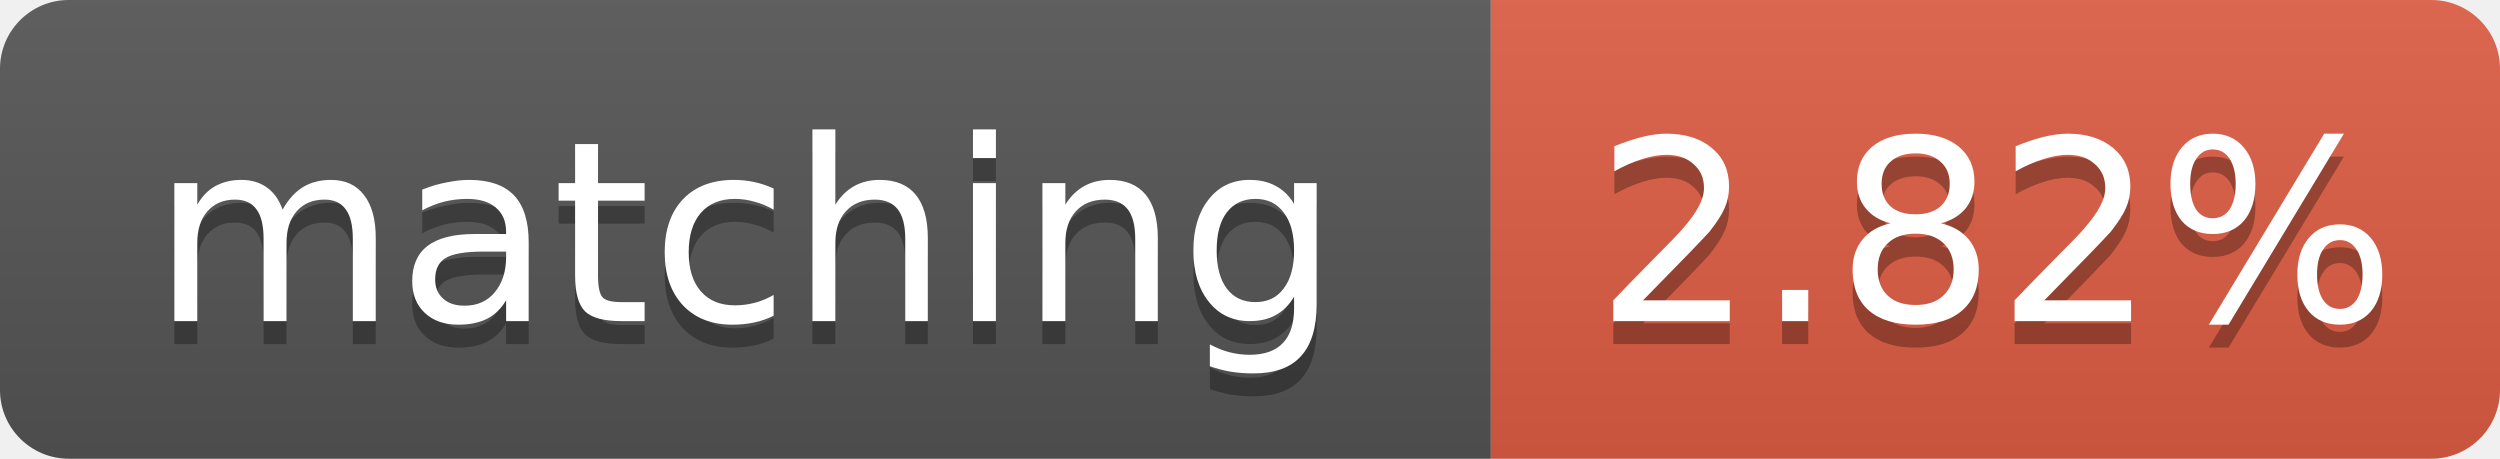
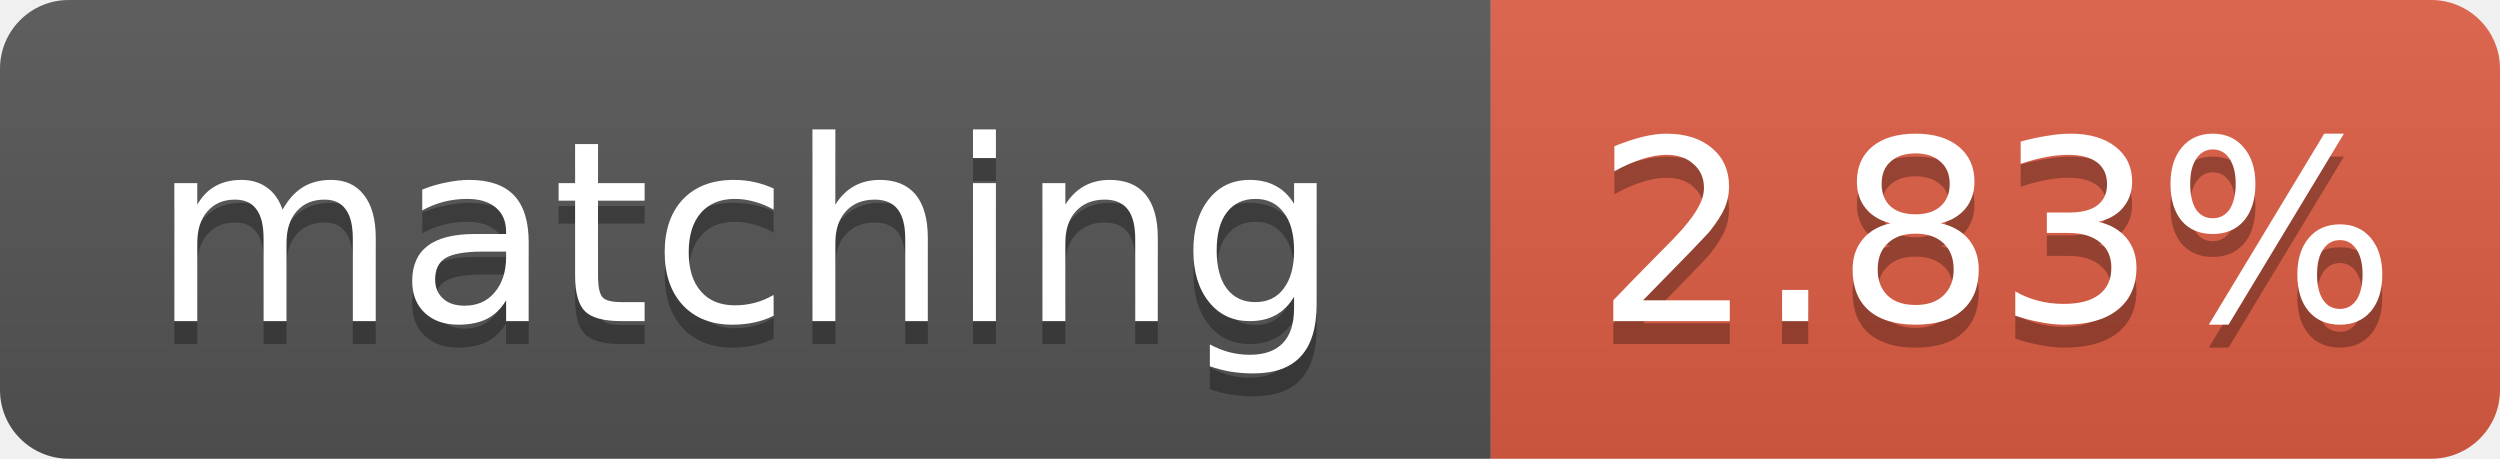
- <svg xmlns="http://www.w3.org/2000/svg" width="109" height="20" role="img" aria-label="matching: 2.82%">
+ <svg xmlns="http://www.w3.org/2000/svg" width="109" height="20" role="img" aria-label="matching: 2.83%">
  <linearGradient id="s" x2="0" y2="100%">
    <stop offset="0" stop-color="#bbb" stop-opacity=".1" />
    <stop offset="1" stop-opacity=".1" />
  </linearGradient>
  <clipPath id="r">
    <rect width="109" height="20" rx="3" fill="#fff" />
  </clipPath>
  <g clip-path="url(#r)">
    <rect width="65" height="20" fill="#555" />
    <rect x="65" width="44" height="20" fill="#e05d44" />
    <rect width="109" height="20" fill="url(#s)" />
  </g>
  <g fill="#fff" text-anchor="middle" font-family="Verdana,Geneva,DejaVu Sans,sans-serif" font-size="11">
    <text x="32.5" y="15" fill="#010101" fill-opacity=".3">matching</text>
    <text x="32.5" y="14">matching</text>
-     <text x="87.0" y="15" fill="#010101" fill-opacity=".3">2.82%</text>
-     <text x="87.0" y="14">2.82%</text>
+     <text x="87.0" y="15" fill="#010101" fill-opacity=".3">2.83%</text>
+     <text x="87.0" y="14">2.83%</text>
  </g>
</svg>
